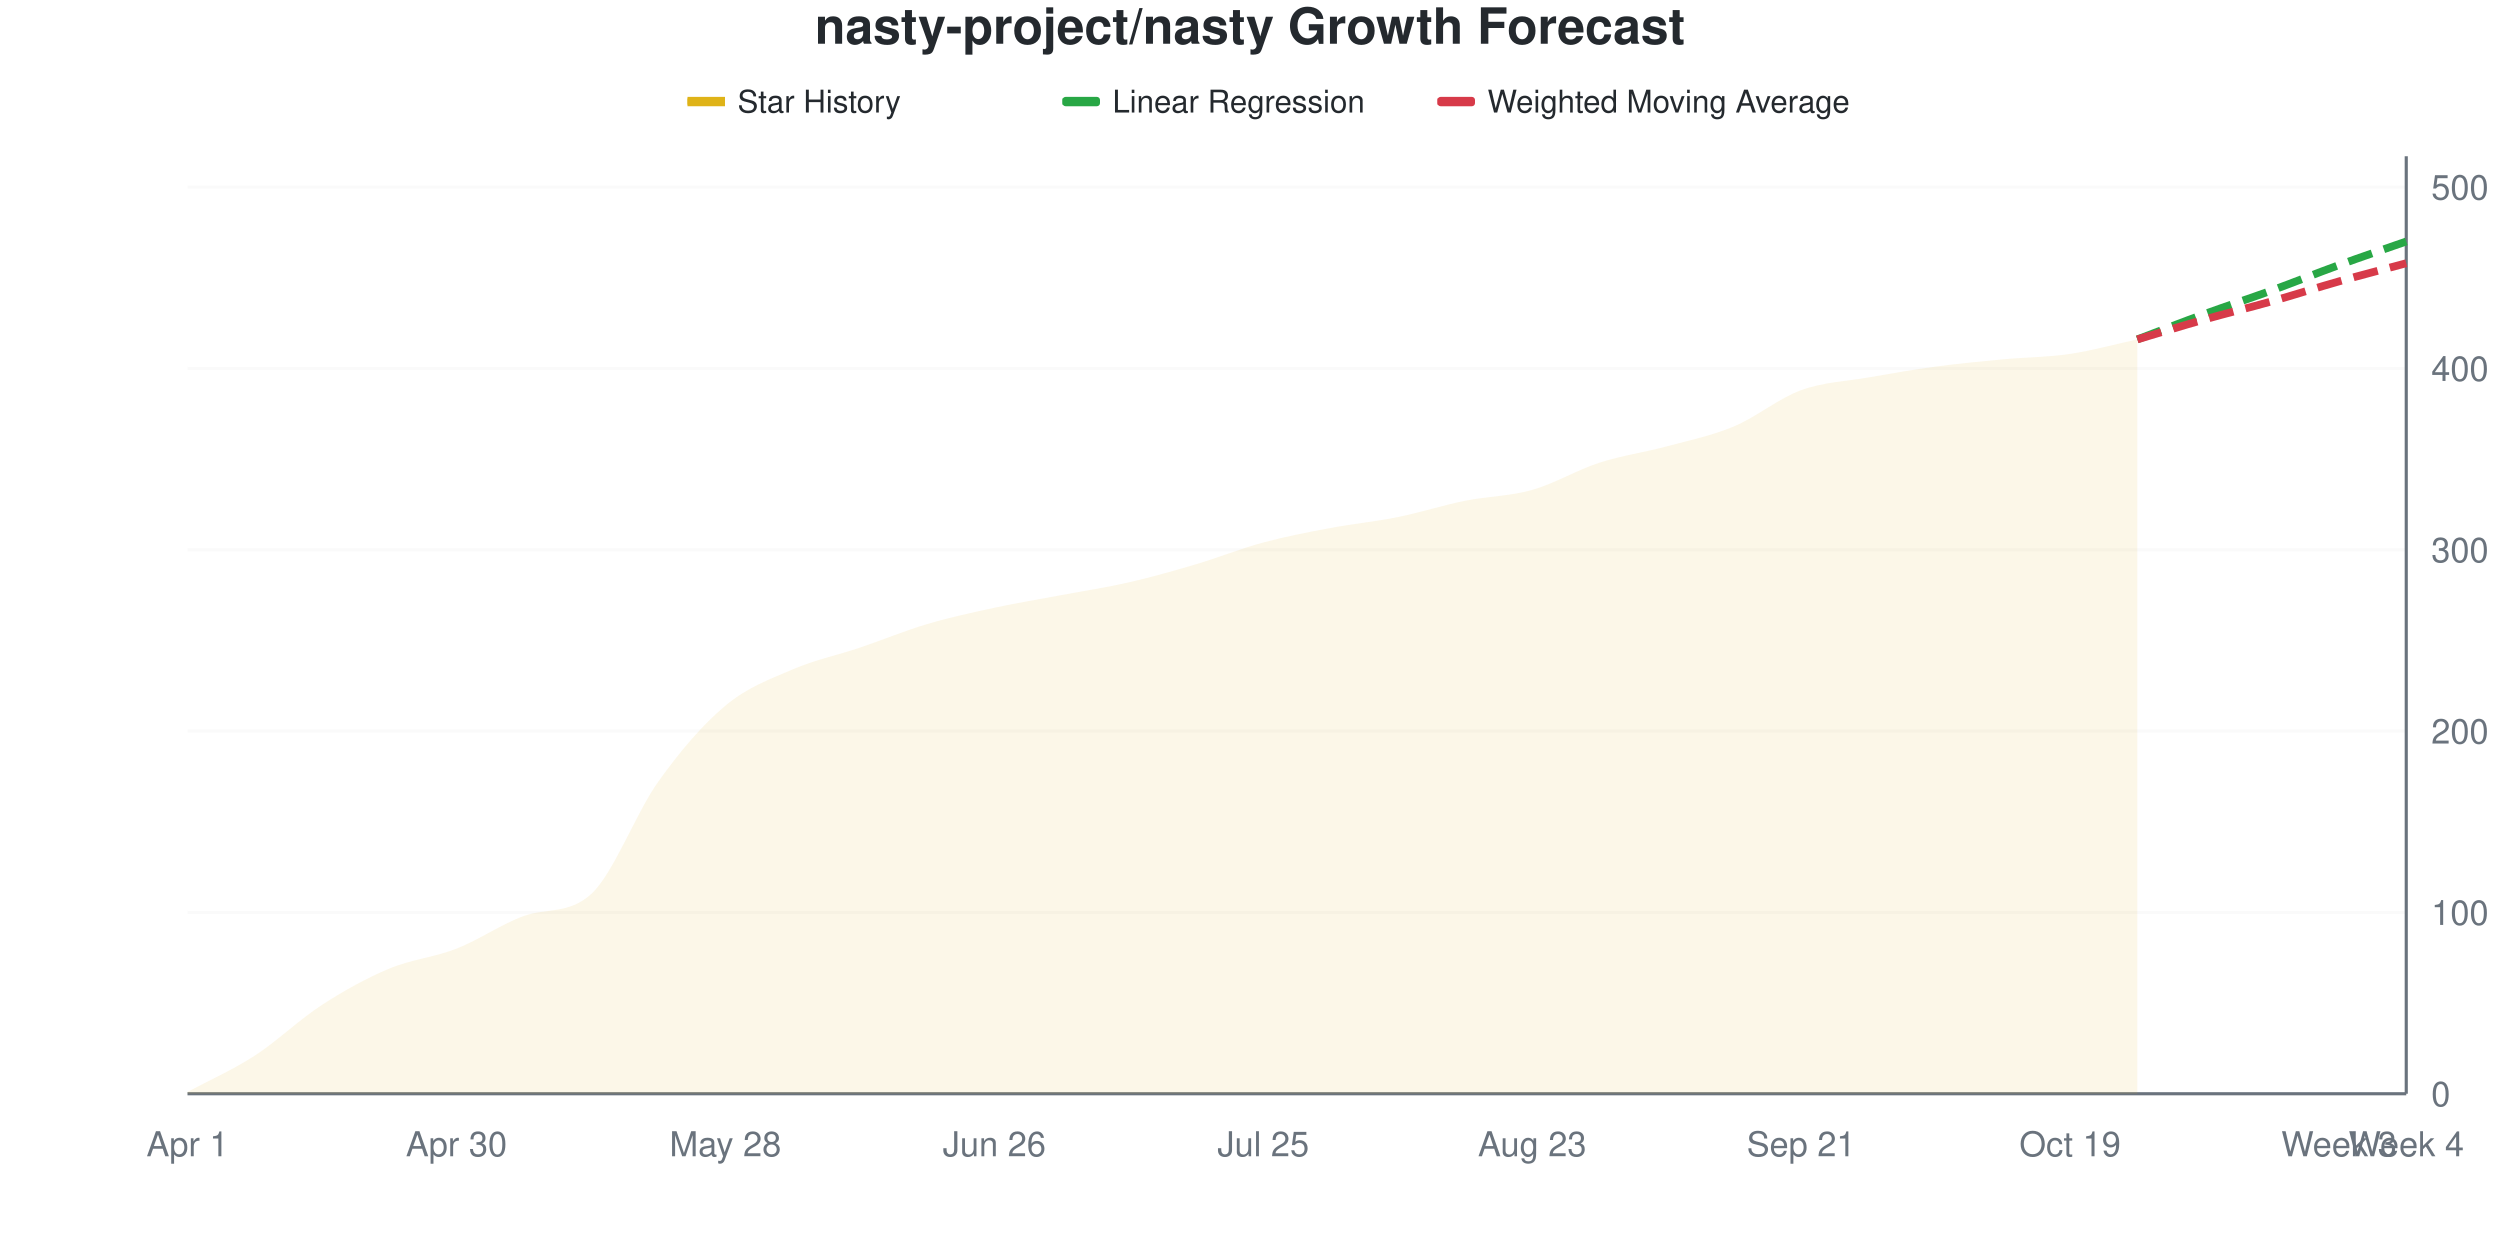
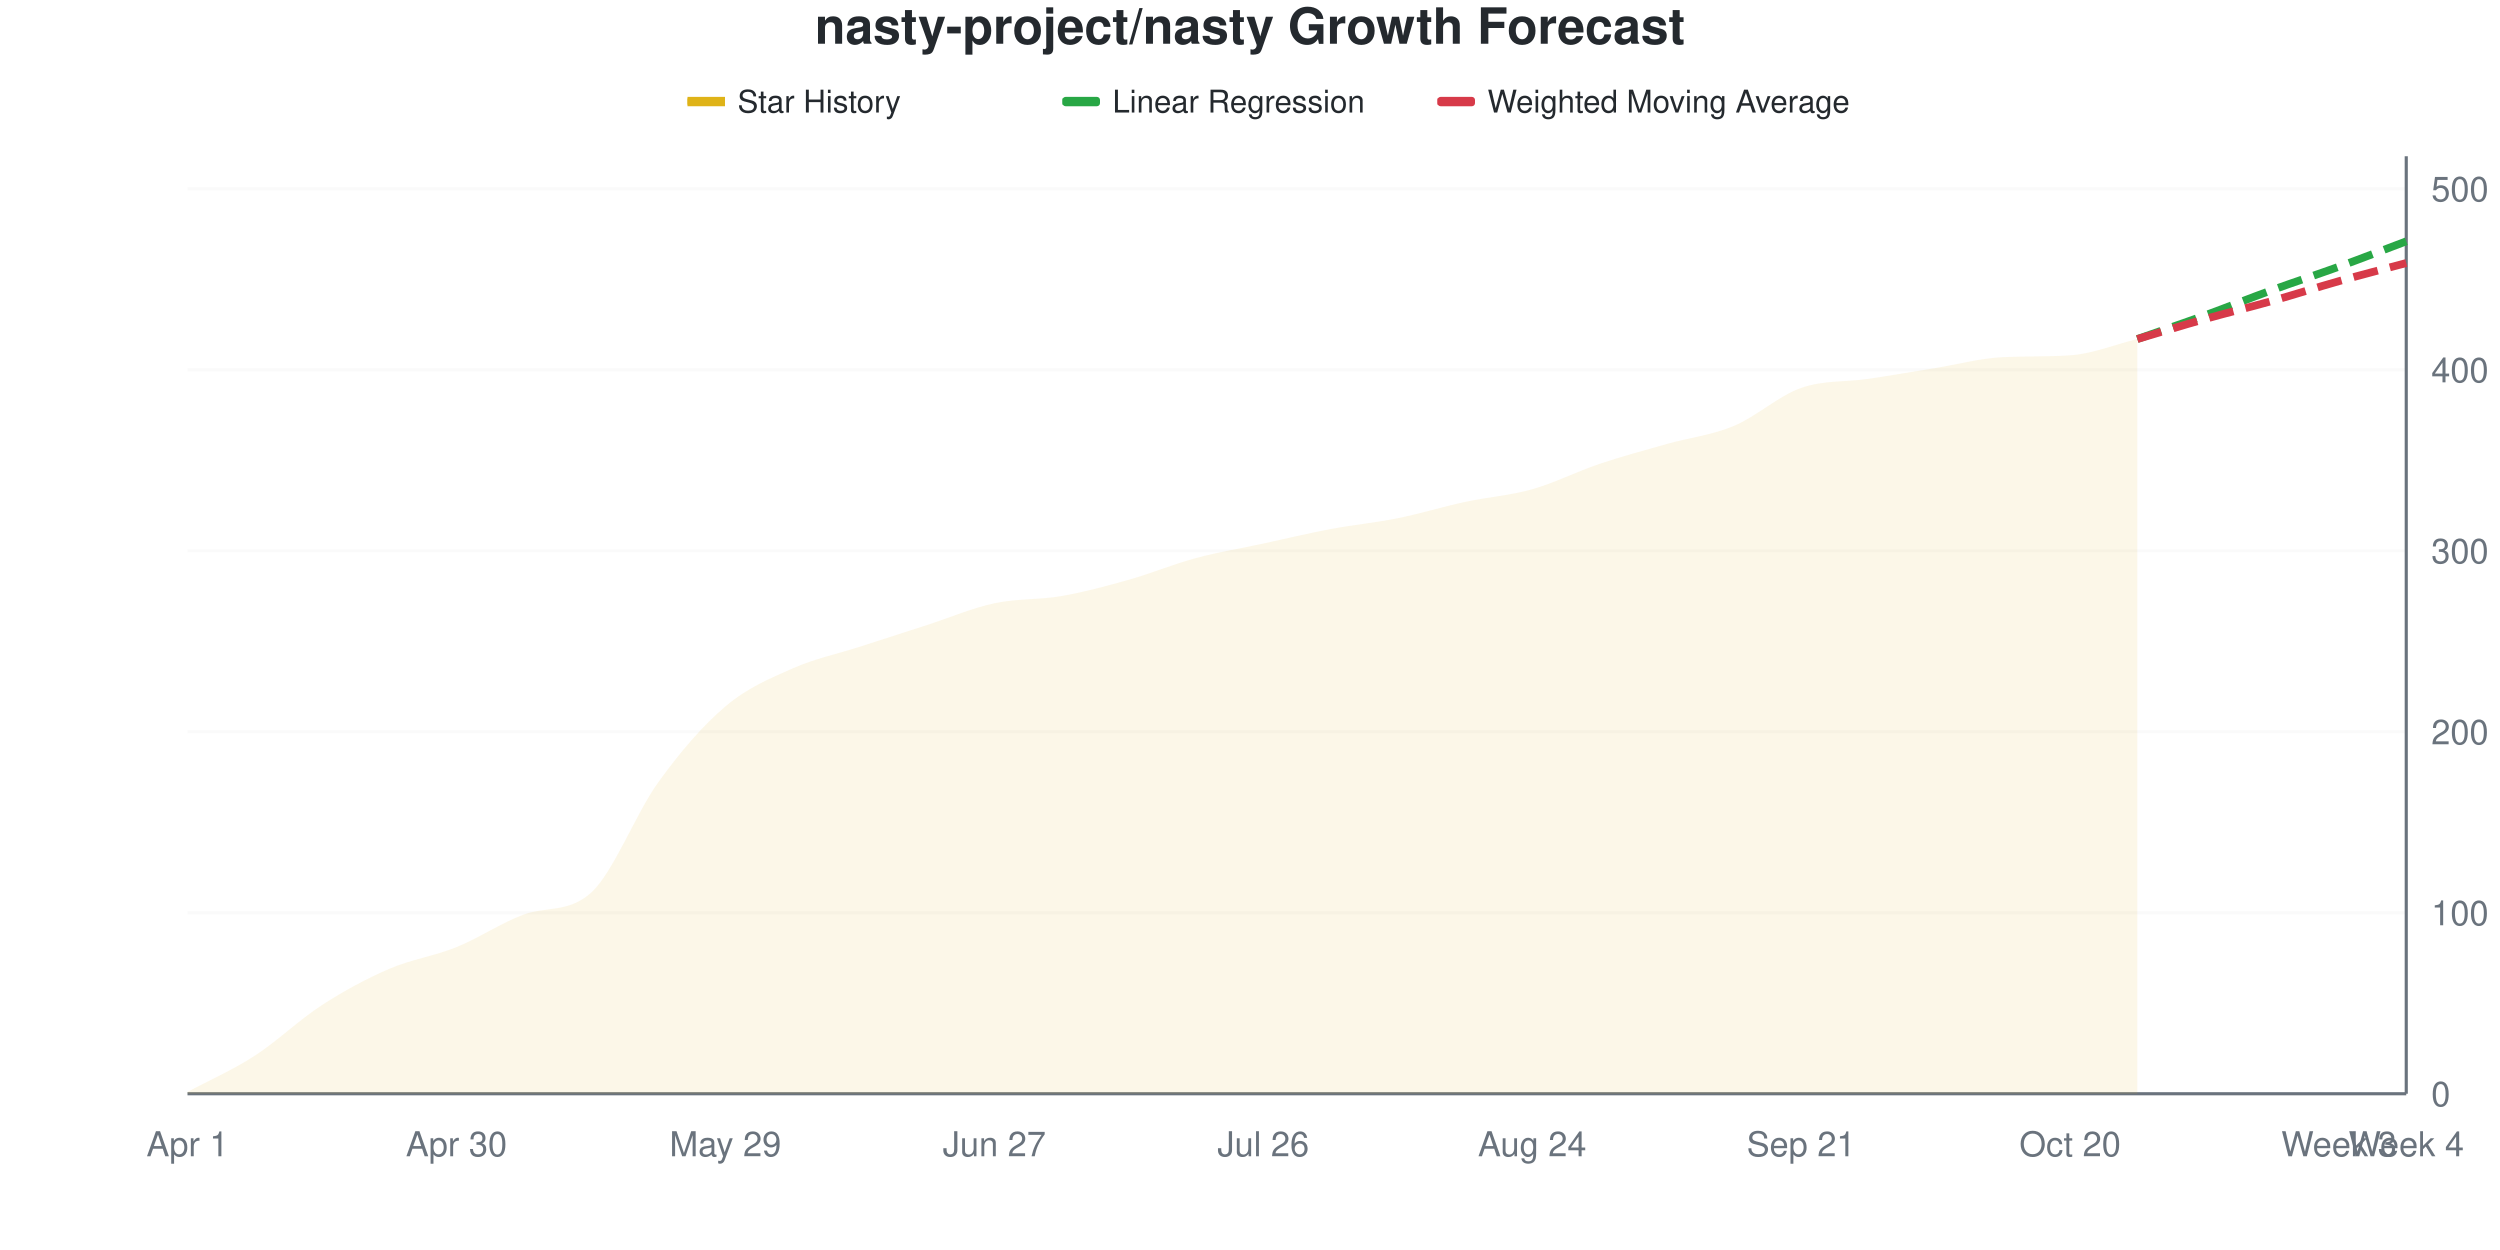
<svg xmlns="http://www.w3.org/2000/svg" viewBox="0 0 800 400" width="800" height="400">
  <style>
    @keyframes drawLine {
      to { stroke-dashoffset: 0; }
    }
    @keyframes fadeInPoint {
      from { opacity: 0; }
      to { opacity: 1; }
    }
    .data-line-0 {
      stroke-dasharray: 1035;
      stroke-dashoffset: 1035;
      animation: drawLine 2s ease-out forwards;
    }
    .data-point {
      opacity: 0;
      animation: fadeInPoint 0.5s ease-out forwards;
    }
    .chart-bg { fill: #fff; }
    .chart-text { fill: #24292e; }
    .chart-muted { fill: #6a737d; }
    .chart-grid { stroke: #eee; }
    .chart-axis { stroke: #6a737d; }
    @media (prefers-color-scheme: dark) {
      .chart-bg { fill: #0d1117; }
      .chart-text { fill: #e6edf3; }
      .chart-muted { fill: #8b949e; }
      .chart-grid { stroke: #21262d; }
      .chart-axis { stroke: #8b949e; }
    }
  </style>
  <rect width="800" height="400" class="chart-bg" />
  <text x="400" y="14" text-anchor="middle" class="chart-text" font-size="16" font-weight="bold" font-family="-apple-system, BlinkMacSystemFont, 'Segoe UI', Helvetica, Arial, sans-serif">nasty-project/nasty Growth Forecast</text>
  <g class="legend">
    <rect x="220" y="31" width="12" height="3" fill="#dfb317" />
    <line x1="220" y1="32.5" x2="232" y2="32.5" stroke="#dfb317" stroke-width="2" />
    <text x="236" y="36" class="chart-text" font-size="10" font-family="-apple-system, BlinkMacSystemFont, 'Segoe UI', Helvetica, Arial, sans-serif">Star History</text>
    <rect x="340" y="31" width="12" height="3" fill="#28a745" rx="1" />
    <line x1="340" y1="32.5" x2="352" y2="32.5" stroke="#28a745" stroke-width="2" stroke-dasharray="4,2" />
    <text x="356" y="36" class="chart-text" font-size="10" font-family="-apple-system, BlinkMacSystemFont, 'Segoe UI', Helvetica, Arial, sans-serif">Linear Regression</text>
    <rect x="460" y="31" width="12" height="3" fill="#d73a49" rx="1" />
    <line x1="460" y1="32.5" x2="472" y2="32.5" stroke="#d73a49" stroke-width="2" stroke-dasharray="4,2" />
    <text x="476" y="36" class="chart-text" font-size="10" font-family="-apple-system, BlinkMacSystemFont, 'Segoe UI', Helvetica, Arial, sans-serif">Weighted Moving Average</text>
  </g>
  <g class="grid">
    <line x1="60" y1="350" x2="770" y2="350" class="chart-grid" stroke-opacity="0.3" />
    <text x="778" y="354" text-anchor="start" class="chart-muted" font-size="11" font-family="-apple-system, BlinkMacSystemFont, 'Segoe UI', Helvetica, Arial, sans-serif">0</text>
-     <line x1="60" y1="291.973" x2="770" y2="291.973" class="chart-grid" stroke-opacity="0.3" />
-     <text x="778" y="295.973" text-anchor="start" class="chart-muted" font-size="11" font-family="-apple-system, BlinkMacSystemFont, 'Segoe UI', Helvetica, Arial, sans-serif">100</text>
-     <line x1="60" y1="233.946" x2="770" y2="233.946" class="chart-grid" stroke-opacity="0.3" />
-     <text x="778" y="237.946" text-anchor="start" class="chart-muted" font-size="11" font-family="-apple-system, BlinkMacSystemFont, 'Segoe UI', Helvetica, Arial, sans-serif">200</text>
-     <line x1="60" y1="175.919" x2="770" y2="175.919" class="chart-grid" stroke-opacity="0.3" />
-     <text x="778" y="179.919" text-anchor="start" class="chart-muted" font-size="11" font-family="-apple-system, BlinkMacSystemFont, 'Segoe UI', Helvetica, Arial, sans-serif">300</text>
-     <line x1="60" y1="117.892" x2="770" y2="117.892" class="chart-grid" stroke-opacity="0.3" />
-     <text x="778" y="121.892" text-anchor="start" class="chart-muted" font-size="11" font-family="-apple-system, BlinkMacSystemFont, 'Segoe UI', Helvetica, Arial, sans-serif">400</text>
-     <line x1="60" y1="59.865" x2="770" y2="59.865" class="chart-grid" stroke-opacity="0.3" />
-     <text x="778" y="63.865" text-anchor="start" class="chart-muted" font-size="11" font-family="-apple-system, BlinkMacSystemFont, 'Segoe UI', Helvetica, Arial, sans-serif">500</text>
+     <line x1="60" y1="292.085" x2="770" y2="292.085" class="chart-grid" stroke-opacity="0.3" />
+     <text x="778" y="296.085" text-anchor="start" class="chart-muted" font-size="11" font-family="-apple-system, BlinkMacSystemFont, 'Segoe UI', Helvetica, Arial, sans-serif">100</text>
+     <line x1="60" y1="234.17" x2="770" y2="234.17" class="chart-grid" stroke-opacity="0.3" />
+     <text x="778" y="238.17" text-anchor="start" class="chart-muted" font-size="11" font-family="-apple-system, BlinkMacSystemFont, 'Segoe UI', Helvetica, Arial, sans-serif">200</text>
+     <line x1="60" y1="176.255" x2="770" y2="176.255" class="chart-grid" stroke-opacity="0.3" />
+     <text x="778" y="180.255" text-anchor="start" class="chart-muted" font-size="11" font-family="-apple-system, BlinkMacSystemFont, 'Segoe UI', Helvetica, Arial, sans-serif">300</text>
+     <line x1="60" y1="118.34" x2="770" y2="118.34" class="chart-grid" stroke-opacity="0.3" />
+     <text x="778" y="122.34" text-anchor="start" class="chart-muted" font-size="11" font-family="-apple-system, BlinkMacSystemFont, 'Segoe UI', Helvetica, Arial, sans-serif">400</text>
+     <line x1="60" y1="60.425" x2="770" y2="60.425" class="chart-grid" stroke-opacity="0.3" />
+     <text x="778" y="64.425" text-anchor="start" class="chart-muted" font-size="11" font-family="-apple-system, BlinkMacSystemFont, 'Segoe UI', Helvetica, Arial, sans-serif">500</text>
  </g>
  <g class="milestones">
    
  </g>
  <g class="x-axis">
    <text x="60" y="370" text-anchor="middle" class="chart-muted" font-size="11" font-family="-apple-system, BlinkMacSystemFont, 'Segoe UI', Helvetica, Arial, sans-serif">Apr 1</text>
    <text x="146.061" y="370" text-anchor="middle" class="chart-muted" font-size="11" font-family="-apple-system, BlinkMacSystemFont, 'Segoe UI', Helvetica, Arial, sans-serif">Apr 30</text>
-     <text x="232.121" y="370" text-anchor="middle" class="chart-muted" font-size="11" font-family="-apple-system, BlinkMacSystemFont, 'Segoe UI', Helvetica, Arial, sans-serif">May 28</text>
-     <text x="318.182" y="370" text-anchor="middle" class="chart-muted" font-size="11" font-family="-apple-system, BlinkMacSystemFont, 'Segoe UI', Helvetica, Arial, sans-serif">Jun 26</text>
-     <text x="404.242" y="370" text-anchor="middle" class="chart-muted" font-size="11" font-family="-apple-system, BlinkMacSystemFont, 'Segoe UI', Helvetica, Arial, sans-serif">Jul 25</text>
-     <text x="490.303" y="370" text-anchor="middle" class="chart-muted" font-size="11" font-family="-apple-system, BlinkMacSystemFont, 'Segoe UI', Helvetica, Arial, sans-serif">Aug 23</text>
+     <text x="232.121" y="370" text-anchor="middle" class="chart-muted" font-size="11" font-family="-apple-system, BlinkMacSystemFont, 'Segoe UI', Helvetica, Arial, sans-serif">May 29</text>
+     <text x="318.182" y="370" text-anchor="middle" class="chart-muted" font-size="11" font-family="-apple-system, BlinkMacSystemFont, 'Segoe UI', Helvetica, Arial, sans-serif">Jun 27</text>
+     <text x="404.242" y="370" text-anchor="middle" class="chart-muted" font-size="11" font-family="-apple-system, BlinkMacSystemFont, 'Segoe UI', Helvetica, Arial, sans-serif">Jul 26</text>
+     <text x="490.303" y="370" text-anchor="middle" class="chart-muted" font-size="11" font-family="-apple-system, BlinkMacSystemFont, 'Segoe UI', Helvetica, Arial, sans-serif">Aug 24</text>
    <text x="576.364" y="370" text-anchor="middle" class="chart-muted" font-size="11" font-family="-apple-system, BlinkMacSystemFont, 'Segoe UI', Helvetica, Arial, sans-serif">Sep 21</text>
-     <text x="662.424" y="370" text-anchor="middle" class="chart-muted" font-size="11" font-family="-apple-system, BlinkMacSystemFont, 'Segoe UI', Helvetica, Arial, sans-serif">Oct 19</text>
+     <text x="662.424" y="370" text-anchor="middle" class="chart-muted" font-size="11" font-family="-apple-system, BlinkMacSystemFont, 'Segoe UI', Helvetica, Arial, sans-serif">Oct 20</text>
    <text x="748.485" y="370" text-anchor="middle" class="chart-muted" font-size="11" font-family="-apple-system, BlinkMacSystemFont, 'Segoe UI', Helvetica, Arial, sans-serif">Week 3</text>
    <text x="770" y="370" text-anchor="middle" class="chart-muted" font-size="11" font-family="-apple-system, BlinkMacSystemFont, 'Segoe UI', Helvetica, Arial, sans-serif">Week 4</text>
  </g>
  <line x1="770" y1="50" x2="770" y2="350" class="chart-axis" stroke-width="1" />
  <line x1="60" y1="350" x2="770" y2="350" class="chart-axis" stroke-width="1" />
-   <path d="M60,350 L60,349.42 C67.172,345.551 74.343,342.456 81.515,337.814 C88.687,333.172 95.859,326.209 103.03,321.567 C110.202,316.925 117.374,312.959 124.545,309.961 C131.717,306.963 138.889,306.383 146.061,303.578 C153.232,300.774 160.404,295.75 167.576,293.133 C174.747,290.517 181.919,292.623 189.091,286.17 C196.263,279.717 203.434,260.251 210.606,250.193 C217.778,240.135 224.949,231.818 232.121,225.822 C239.293,219.826 246.465,217.311 253.636,214.217 C260.808,211.122 267.98,209.671 275.152,207.253 C282.323,204.836 289.495,201.838 296.667,199.71 C303.838,197.582 311.01,196.035 318.182,194.487 C325.354,192.94 332.525,191.779 339.697,190.426 C346.869,189.072 354.04,188.008 361.212,186.364 C368.384,184.72 375.556,182.689 382.727,180.561 C389.899,178.433 397.071,175.532 404.242,173.598 C411.414,171.663 418.586,170.309 425.758,168.956 C432.929,167.602 440.101,166.925 447.273,165.474 C454.444,164.023 461.616,161.702 468.788,160.251 C475.96,158.801 483.131,158.801 490.303,156.77 C497.475,154.739 504.646,150.387 511.818,148.066 C518.99,145.745 526.162,144.778 533.333,142.843 C540.505,140.909 547.677,139.458 554.848,136.46 C562.02,133.462 569.192,127.466 576.364,124.855 C583.535,122.244 590.707,122.05 597.879,120.793 C605.051,119.536 612.222,118.279 619.394,117.311 C626.566,116.344 633.737,115.667 640.909,114.99 C648.081,114.313 655.253,114.313 662.424,113.25 C669.596,112.186 676.768,110.155 683.939,108.607 L683.939,350 L60,350 Z" fill="#dfb317" fill-opacity="0.1" />
-   <path d="M60,350 L60,349.42 C67.172,345.551 74.343,342.456 81.515,337.814 C88.687,333.172 95.859,326.209 103.03,321.567 C110.202,316.925 117.374,312.959 124.545,309.961 C131.717,306.963 138.889,306.383 146.061,303.578 C153.232,300.774 160.404,295.75 167.576,293.133 C174.747,290.517 181.919,292.623 189.091,286.17 C196.263,279.717 203.434,260.251 210.606,250.193 C217.778,240.135 224.949,231.818 232.121,225.822 C239.293,219.826 246.465,217.311 253.636,214.217 C260.808,211.122 267.98,209.671 275.152,207.253 C282.323,204.836 289.495,201.838 296.667,199.71 C303.838,197.582 311.01,196.035 318.182,194.487 C325.354,192.94 332.525,191.779 339.697,190.426 C346.869,189.072 354.04,188.008 361.212,186.364 C368.384,184.72 375.556,182.689 382.727,180.561 C389.899,178.433 397.071,175.532 404.242,173.598 C411.414,171.663 418.586,170.309 425.758,168.956 C432.929,167.602 440.101,166.925 447.273,165.474 C454.444,164.023 461.616,161.702 468.788,160.251 C475.96,158.801 483.131,158.801 490.303,156.77 C497.475,154.739 504.646,150.387 511.818,148.066 C518.99,145.745 526.162,144.778 533.333,142.843 C540.505,140.909 547.677,139.458 554.848,136.46 C562.02,133.462 569.192,127.466 576.364,124.855 C583.535,122.244 590.707,122.05 597.879,120.793 C605.051,119.536 612.222,118.279 619.394,117.311 C626.566,116.344 633.737,115.667 640.909,114.99 C648.081,114.313 655.253,114.313 662.424,113.25 C669.596,112.186 676.768,110.155 683.939,108.607" fill="none" stroke="#dfb317" stroke-width="2.5" class="data-line-0" />
-   <path d="M683.939,108.607 C691.111,105.899 698.283,103.095 705.455,100.484 C712.626,97.872 719.798,95.551 726.97,92.94 C734.141,90.329 741.313,87.427 748.485,84.816 C755.657,82.205 762.828,79.787 770,77.273" fill="none" stroke="#28a745" stroke-width="2.5" stroke-dasharray="8,4" />
-   <path d="M683.939,108.607 C691.111,106.48 698.283,104.255 705.455,102.224 C712.626,100.193 719.798,98.453 726.97,96.422 C734.141,94.391 741.313,92.07 748.485,90.039 C755.657,88.008 762.828,86.17 770,84.236" fill="none" stroke="#d73a49" stroke-width="2.5" stroke-dasharray="8,4" />
+   <path d="M60,350 L60,349.421 C67.172,345.56 74.343,342.471 81.515,337.838 C88.687,333.205 95.859,326.255 103.03,321.622 C110.202,316.988 117.374,313.127 124.545,310.039 C131.717,306.95 138.889,305.985 146.061,303.089 C153.232,300.193 160.404,295.306 167.576,292.664 C174.747,290.022 181.919,292.142 189.091,285.714 C196.263,279.286 203.434,260.328 210.606,250.386 C217.778,240.444 224.949,232.143 232.121,226.062 C239.293,219.981 246.465,217.085 253.636,213.9 C260.808,210.714 267.98,209.266 275.152,206.95 C282.323,204.633 289.495,202.317 296.667,200 C303.838,197.683 311.01,194.595 318.182,193.05 C325.354,191.506 332.525,191.988 339.697,190.734 C346.869,189.479 354.04,187.548 361.212,185.521 C368.384,183.494 375.556,180.502 382.727,178.571 C389.899,176.641 397.071,175.483 404.242,173.938 C411.414,172.394 418.586,170.656 425.758,169.305 C432.929,167.954 440.101,167.278 447.273,165.83 C454.444,164.382 461.616,162.162 468.788,160.618 C475.96,159.073 483.131,158.591 490.303,156.564 C497.475,154.537 504.646,150.869 511.818,148.456 C518.99,146.042 526.162,144.112 533.333,142.085 C540.505,140.058 547.677,139.286 554.848,136.293 C562.02,133.301 569.192,126.641 576.364,124.131 C583.535,121.622 590.707,122.297 597.879,121.236 C605.051,120.174 612.222,118.919 619.394,117.761 C626.566,116.602 633.737,114.618 640.909,114.286 C648.081,113.954 655.253,114.181 662.424,113.707 C669.596,113.232 676.768,110.232 683.939,108.494 L683.939,350 L60,350 Z" fill="#dfb317" fill-opacity="0.1" />
+   <path d="M60,350 L60,349.421 C67.172,345.56 74.343,342.471 81.515,337.838 C88.687,333.205 95.859,326.255 103.03,321.622 C110.202,316.988 117.374,313.127 124.545,310.039 C131.717,306.95 138.889,305.985 146.061,303.089 C153.232,300.193 160.404,295.306 167.576,292.664 C174.747,290.022 181.919,292.142 189.091,285.714 C196.263,279.286 203.434,260.328 210.606,250.386 C217.778,240.444 224.949,232.143 232.121,226.062 C239.293,219.981 246.465,217.085 253.636,213.9 C260.808,210.714 267.98,209.266 275.152,206.95 C282.323,204.633 289.495,202.317 296.667,200 C303.838,197.683 311.01,194.595 318.182,193.05 C325.354,191.506 332.525,191.988 339.697,190.734 C346.869,189.479 354.04,187.548 361.212,185.521 C368.384,183.494 375.556,180.502 382.727,178.571 C389.899,176.641 397.071,175.483 404.242,173.938 C411.414,172.394 418.586,170.656 425.758,169.305 C432.929,167.954 440.101,167.278 447.273,165.83 C454.444,164.382 461.616,162.162 468.788,160.618 C475.96,159.073 483.131,158.591 490.303,156.564 C497.475,154.537 504.646,150.869 511.818,148.456 C518.99,146.042 526.162,144.112 533.333,142.085 C540.505,140.058 547.677,139.286 554.848,136.293 C562.02,133.301 569.192,126.641 576.364,124.131 C583.535,121.622 590.707,122.297 597.879,121.236 C605.051,120.174 612.222,118.919 619.394,117.761 C626.566,116.602 633.737,114.618 640.909,114.286 C648.081,113.954 655.253,114.181 662.424,113.707 C669.596,113.232 676.768,110.232 683.939,108.494" fill="none" stroke="#dfb317" stroke-width="2.5" class="data-line-0" />
+   <path d="M683.939,108.494 C691.111,105.985 698.283,103.571 705.455,100.965 C712.626,98.359 719.798,95.463 726.97,92.857 C734.141,90.251 741.313,87.934 748.485,85.328 C755.657,82.722 762.828,79.923 770,77.22" fill="none" stroke="#28a745" stroke-width="2.5" stroke-dasharray="8,4" />
+   <path d="M683.939,108.494 C691.111,106.371 698.283,104.151 705.455,102.124 C712.626,100.097 719.798,98.359 726.97,96.332 C734.141,94.305 741.313,91.988 748.485,89.961 C755.657,87.934 762.828,86.1 770,84.17" fill="none" stroke="#d73a49" stroke-width="2.5" stroke-dasharray="8,4" />
  <g class="points">
-     <circle cx="60" cy="349.42" r="4" fill="#dfb317" class="data-point" style="animation-delay: 1.50s" />
-     <circle cx="81.515" cy="337.814" r="4" fill="#dfb317" class="data-point" style="animation-delay: 1.55s" />
-     <circle cx="103.03" cy="321.567" r="4" fill="#dfb317" class="data-point" style="animation-delay: 1.60s" />
-     <circle cx="124.545" cy="309.961" r="4" fill="#dfb317" class="data-point" style="animation-delay: 1.65s" />
-     <circle cx="146.061" cy="303.578" r="4" fill="#dfb317" class="data-point" style="animation-delay: 1.70s" />
-     <circle cx="167.576" cy="293.133" r="4" fill="#dfb317" class="data-point" style="animation-delay: 1.75s" />
-     <circle cx="189.091" cy="286.17" r="4" fill="#dfb317" class="data-point" style="animation-delay: 1.80s" />
-     <circle cx="210.606" cy="250.193" r="4" fill="#dfb317" class="data-point" style="animation-delay: 1.85s" />
-     <circle cx="232.121" cy="225.822" r="4" fill="#dfb317" class="data-point" style="animation-delay: 1.90s" />
-     <circle cx="253.636" cy="214.217" r="4" fill="#dfb317" class="data-point" style="animation-delay: 1.95s" />
-     <circle cx="275.152" cy="207.253" r="4" fill="#dfb317" class="data-point" style="animation-delay: 2.00s" />
-     <circle cx="296.667" cy="199.71" r="4" fill="#dfb317" class="data-point" style="animation-delay: 2.05s" />
-     <circle cx="318.182" cy="194.487" r="4" fill="#dfb317" class="data-point" style="animation-delay: 2.10s" />
-     <circle cx="339.697" cy="190.426" r="4" fill="#dfb317" class="data-point" style="animation-delay: 2.15s" />
-     <circle cx="361.212" cy="186.364" r="4" fill="#dfb317" class="data-point" style="animation-delay: 2.20s" />
-     <circle cx="382.727" cy="180.561" r="4" fill="#dfb317" class="data-point" style="animation-delay: 2.25s" />
-     <circle cx="404.242" cy="173.598" r="4" fill="#dfb317" class="data-point" style="animation-delay: 2.30s" />
-     <circle cx="425.758" cy="168.956" r="4" fill="#dfb317" class="data-point" style="animation-delay: 2.35s" />
-     <circle cx="447.273" cy="165.474" r="4" fill="#dfb317" class="data-point" style="animation-delay: 2.40s" />
-     <circle cx="468.788" cy="160.251" r="4" fill="#dfb317" class="data-point" style="animation-delay: 2.45s" />
-     <circle cx="490.303" cy="156.77" r="4" fill="#dfb317" class="data-point" style="animation-delay: 2.50s" />
-     <circle cx="511.818" cy="148.066" r="4" fill="#dfb317" class="data-point" style="animation-delay: 2.55s" />
-     <circle cx="533.333" cy="142.843" r="4" fill="#dfb317" class="data-point" style="animation-delay: 2.60s" />
-     <circle cx="554.848" cy="136.46" r="4" fill="#dfb317" class="data-point" style="animation-delay: 2.65s" />
-     <circle cx="576.364" cy="124.855" r="4" fill="#dfb317" class="data-point" style="animation-delay: 2.70s" />
-     <circle cx="597.879" cy="120.793" r="4" fill="#dfb317" class="data-point" style="animation-delay: 2.75s" />
-     <circle cx="619.394" cy="117.311" r="4" fill="#dfb317" class="data-point" style="animation-delay: 2.80s" />
-     <circle cx="640.909" cy="114.99" r="4" fill="#dfb317" class="data-point" style="animation-delay: 2.85s" />
-     <circle cx="662.424" cy="113.25" r="4" fill="#dfb317" class="data-point" style="animation-delay: 2.90s" />
-     <circle cx="683.939" cy="108.607" r="4" fill="#dfb317" class="data-point" style="animation-delay: 2.95s" />
+     <circle cx="60" cy="349.421" r="4" fill="#dfb317" class="data-point" style="animation-delay: 1.50s" />
+     <circle cx="81.515" cy="337.838" r="4" fill="#dfb317" class="data-point" style="animation-delay: 1.55s" />
+     <circle cx="103.03" cy="321.622" r="4" fill="#dfb317" class="data-point" style="animation-delay: 1.60s" />
+     <circle cx="124.545" cy="310.039" r="4" fill="#dfb317" class="data-point" style="animation-delay: 1.65s" />
+     <circle cx="146.061" cy="303.089" r="4" fill="#dfb317" class="data-point" style="animation-delay: 1.70s" />
+     <circle cx="167.576" cy="292.664" r="4" fill="#dfb317" class="data-point" style="animation-delay: 1.75s" />
+     <circle cx="189.091" cy="285.714" r="4" fill="#dfb317" class="data-point" style="animation-delay: 1.80s" />
+     <circle cx="210.606" cy="250.386" r="4" fill="#dfb317" class="data-point" style="animation-delay: 1.85s" />
+     <circle cx="232.121" cy="226.062" r="4" fill="#dfb317" class="data-point" style="animation-delay: 1.90s" />
+     <circle cx="253.636" cy="213.9" r="4" fill="#dfb317" class="data-point" style="animation-delay: 1.95s" />
+     <circle cx="275.152" cy="206.95" r="4" fill="#dfb317" class="data-point" style="animation-delay: 2.00s" />
+     <circle cx="296.667" cy="200" r="4" fill="#dfb317" class="data-point" style="animation-delay: 2.05s" />
+     <circle cx="318.182" cy="193.05" r="4" fill="#dfb317" class="data-point" style="animation-delay: 2.10s" />
+     <circle cx="339.697" cy="190.734" r="4" fill="#dfb317" class="data-point" style="animation-delay: 2.15s" />
+     <circle cx="361.212" cy="185.521" r="4" fill="#dfb317" class="data-point" style="animation-delay: 2.20s" />
+     <circle cx="382.727" cy="178.571" r="4" fill="#dfb317" class="data-point" style="animation-delay: 2.25s" />
+     <circle cx="404.242" cy="173.938" r="4" fill="#dfb317" class="data-point" style="animation-delay: 2.30s" />
+     <circle cx="425.758" cy="169.305" r="4" fill="#dfb317" class="data-point" style="animation-delay: 2.35s" />
+     <circle cx="447.273" cy="165.83" r="4" fill="#dfb317" class="data-point" style="animation-delay: 2.40s" />
+     <circle cx="468.788" cy="160.618" r="4" fill="#dfb317" class="data-point" style="animation-delay: 2.45s" />
+     <circle cx="490.303" cy="156.564" r="4" fill="#dfb317" class="data-point" style="animation-delay: 2.50s" />
+     <circle cx="511.818" cy="148.456" r="4" fill="#dfb317" class="data-point" style="animation-delay: 2.55s" />
+     <circle cx="533.333" cy="142.085" r="4" fill="#dfb317" class="data-point" style="animation-delay: 2.60s" />
+     <circle cx="554.848" cy="136.293" r="4" fill="#dfb317" class="data-point" style="animation-delay: 2.65s" />
+     <circle cx="576.364" cy="124.131" r="4" fill="#dfb317" class="data-point" style="animation-delay: 2.70s" />
+     <circle cx="597.879" cy="121.236" r="4" fill="#dfb317" class="data-point" style="animation-delay: 2.75s" />
+     <circle cx="619.394" cy="117.761" r="4" fill="#dfb317" class="data-point" style="animation-delay: 2.80s" />
+     <circle cx="640.909" cy="114.286" r="4" fill="#dfb317" class="data-point" style="animation-delay: 2.85s" />
+     <circle cx="662.424" cy="113.707" r="4" fill="#dfb317" class="data-point" style="animation-delay: 2.90s" />
+     <circle cx="683.939" cy="108.494" r="4" fill="#dfb317" class="data-point" style="animation-delay: 2.95s" />
  </g>
</svg>
